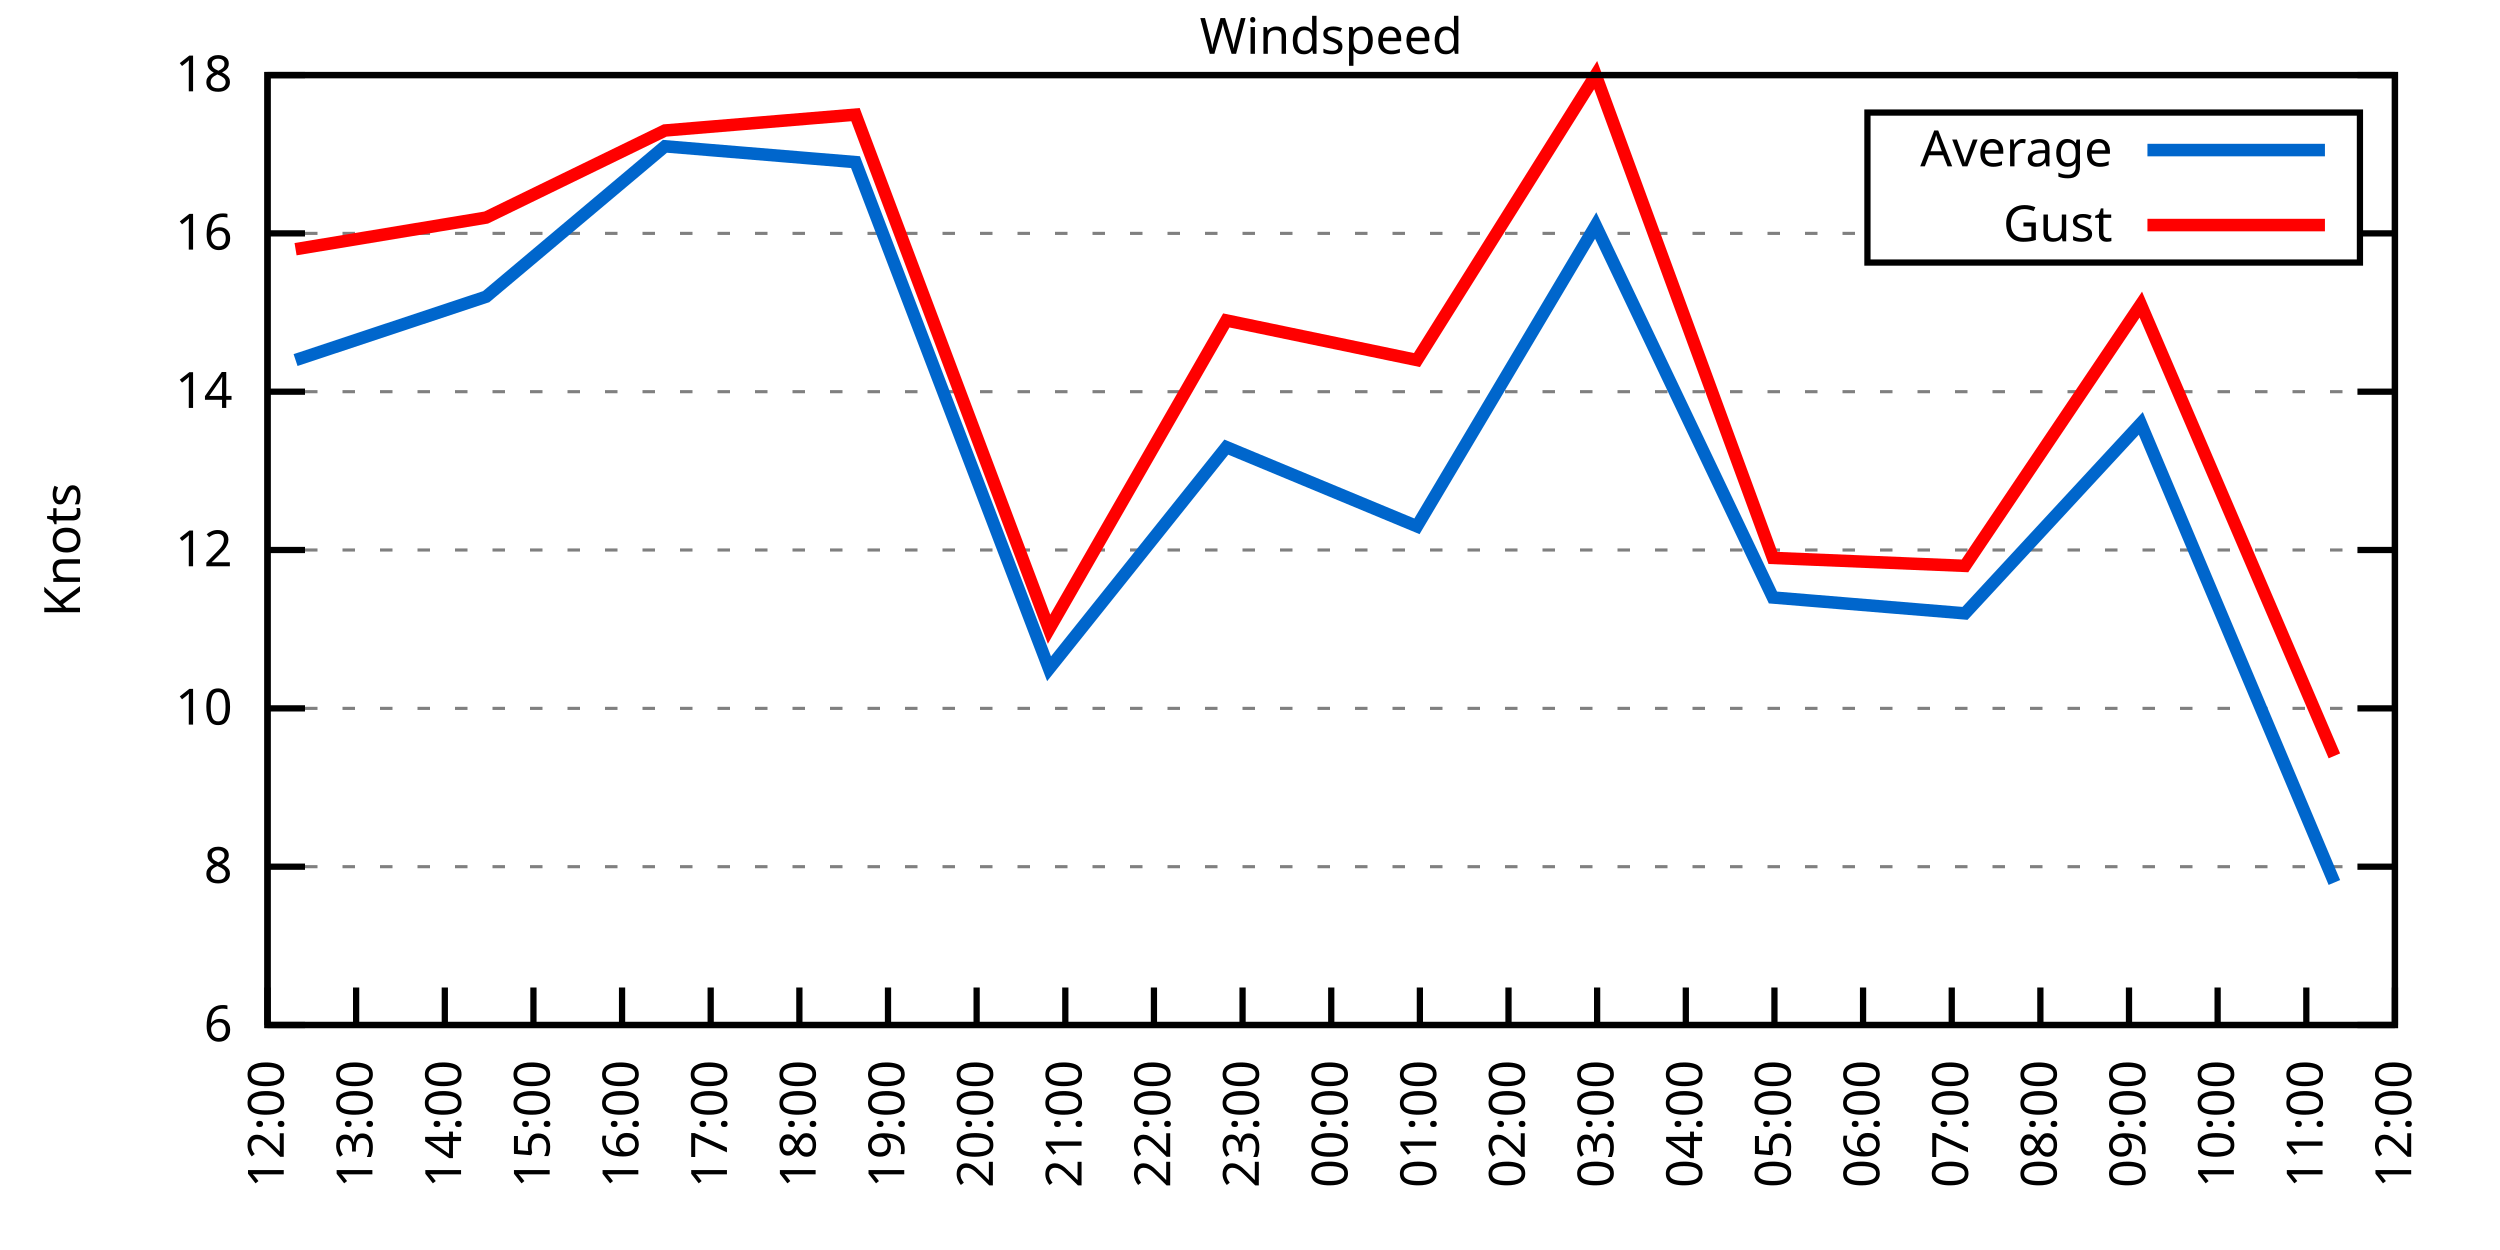
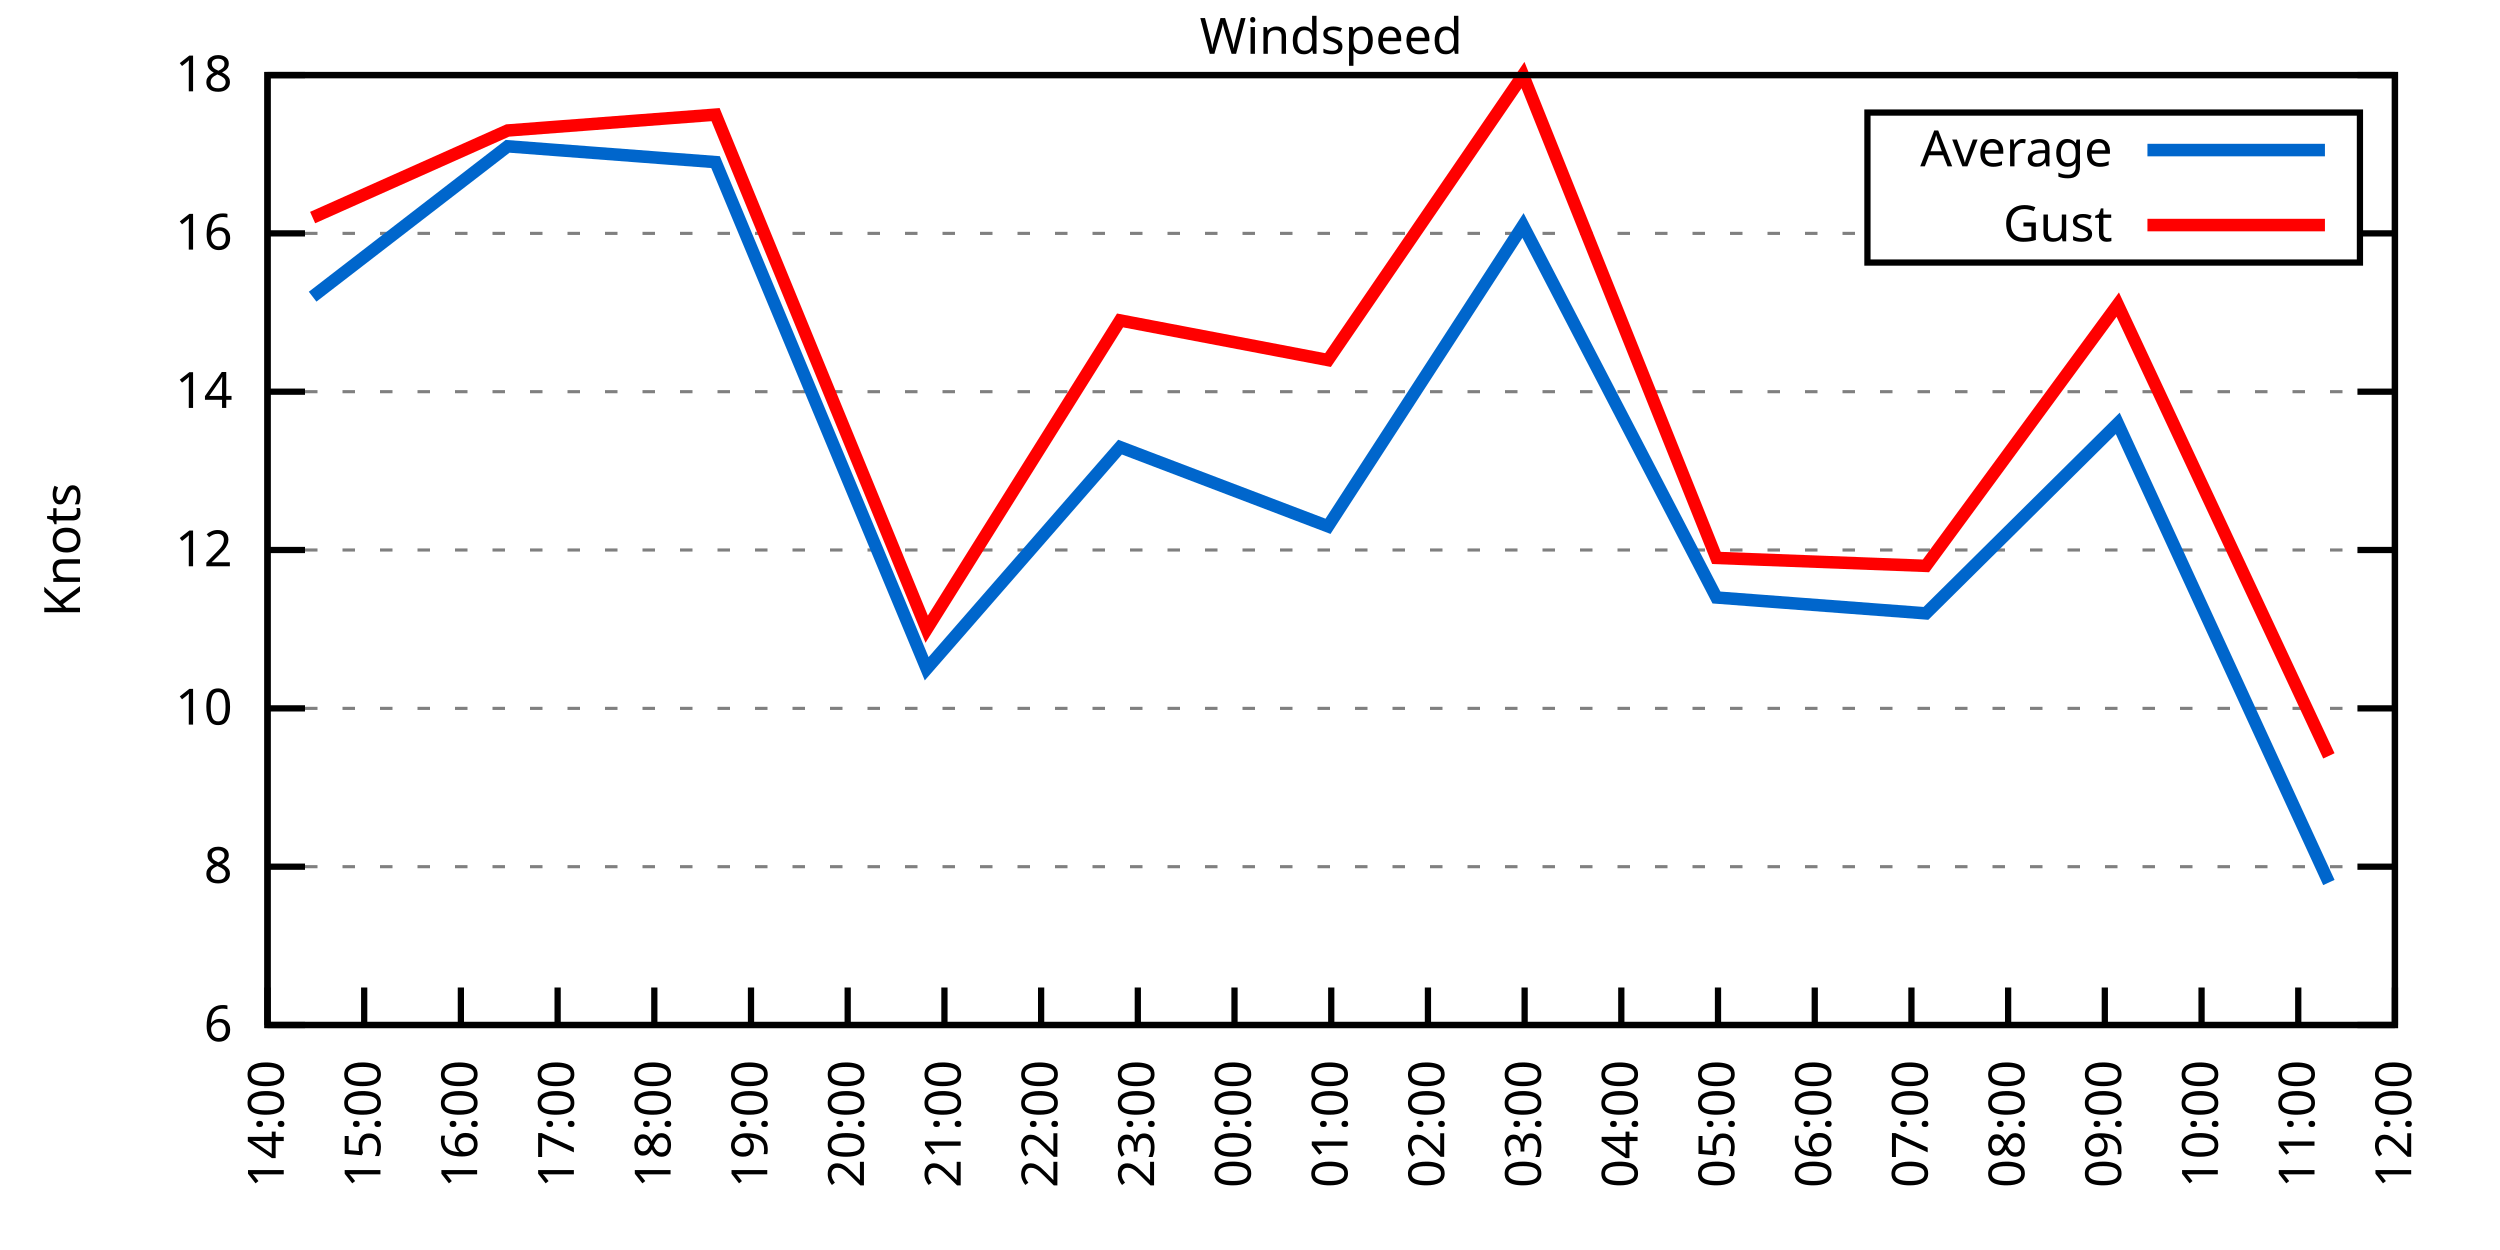
<svg xmlns="http://www.w3.org/2000/svg" xmlns:xlink="http://www.w3.org/1999/xlink" width="400" height="200" viewBox="0 0 400 200">
  <g id="gnuplot_canvas">
    <rect x="0" y="0" width="400" height="200" fill="none" />
    <defs>
      <circle id="gpDot" r="0.5" stroke-width="0.5" stroke="currentColor" />
      <path id="gpPt0" stroke-width="0.333" stroke="currentColor" d="M-1,0 h2 M0,-1 v2" />
      <path id="gpPt1" stroke-width="0.333" stroke="currentColor" d="M-1,-1 L1,1 M1,-1 L-1,1" />
      <path id="gpPt2" stroke-width="0.333" stroke="currentColor" d="M-1,0 L1,0 M0,-1 L0,1 M-1,-1 L1,1 M-1,1 L1,-1" />
      <rect id="gpPt3" stroke-width="0.333" stroke="currentColor" x="-1" y="-1" width="2" height="2" />
      <rect id="gpPt4" stroke-width="0.333" stroke="currentColor" fill="currentColor" x="-1" y="-1" width="2" height="2" />
      <circle id="gpPt5" stroke-width="0.333" stroke="currentColor" cx="0" cy="0" r="1" />
      <use xlink:href="#gpPt5" id="gpPt6" fill="currentColor" stroke="none" />
      <path id="gpPt7" stroke-width="0.333" stroke="currentColor" d="M0,-1.33 L-1.33,0.67 L1.33,0.67 z" />
      <use xlink:href="#gpPt7" id="gpPt8" fill="currentColor" stroke="none" />
      <use xlink:href="#gpPt7" id="gpPt9" stroke="currentColor" transform="rotate(180)" />
      <use xlink:href="#gpPt9" id="gpPt10" fill="currentColor" stroke="none" />
      <use xlink:href="#gpPt3" id="gpPt11" stroke="currentColor" transform="rotate(45)" />
      <use xlink:href="#gpPt11" id="gpPt12" fill="currentColor" stroke="none" />
      <path id="gpPt13" stroke-width="0.333" stroke="currentColor" d="M0,1.330 L1.265,0.411 L0.782,-1.067 L-0.782,-1.076 L-1.265,0.411 z" />
      <use xlink:href="#gpPt13" id="gpPt14" fill="currentColor" stroke="none" />
      <filter id="textbox" filterUnits="objectBoundingBox" x="0" y="0" height="1" width="1">
        <feFlood flood-color="white" flood-opacity="1" result="bgnd" />
        <feComposite in="SourceGraphic" in2="bgnd" operator="atop" />
      </filter>
      <filter id="greybox" filterUnits="objectBoundingBox" x="0" y="0" height="1" width="1">
        <feFlood flood-color="lightgrey" flood-opacity="1" result="grey" />
        <feComposite in="SourceGraphic" in2="grey" operator="atop" />
      </filter>
    </defs>
    <g fill="none" color="white" stroke="currentColor" stroke-width="1.00" stroke-linecap="butt" stroke-linejoin="miter">
</g>
    <g fill="none" color="black" stroke="currentColor" stroke-width="1.00" stroke-linecap="butt" stroke-linejoin="miter">
      <g stroke="none" shape-rendering="crispEdges">
        <polygon fill="rgb(255, 255, 255)" points="42.80,164.00 383.18,164.00 383.18,12.02 42.80,12.02 " />
      </g>
    </g>
    <g fill="none" color="black" stroke="currentColor" stroke-width="1.00" stroke-linecap="butt" stroke-linejoin="miter">
</g>
    <g fill="none" color="black" stroke="black" stroke-width="0.50" stroke-linecap="butt" stroke-linejoin="miter">
</g>
    <g fill="none" color="gray" stroke="currentColor" stroke-width="0.50" stroke-linecap="butt" stroke-linejoin="miter">
      <path stroke="gray" stroke-dasharray="2,4" class="gridline" d="M42.80,164.00 L383.19,164.00  " />
    </g>
    <g fill="none" color="gray" stroke="gray" stroke-width="1.00" stroke-linecap="butt" stroke-linejoin="miter">
</g>
    <g fill="none" color="black" stroke="currentColor" stroke-width="1.00" stroke-linecap="butt" stroke-linejoin="miter">
      <path stroke="black" d="M42.80,164.00 L48.80,164.00 M383.19,164.00 L377.19,164.00  " />
      <g transform="translate(37.20,166.60)" stroke="none" fill="black" font-family="Sans" font-size="8.00" text-anchor="end">
        <text>
          <tspan font-family="Sans"> 6</tspan>
        </text>
      </g>
    </g>
    <g fill="none" color="black" stroke="currentColor" stroke-width="1.00" stroke-linecap="butt" stroke-linejoin="miter">
</g>
    <g fill="none" color="black" stroke="black" stroke-width="0.50" stroke-linecap="butt" stroke-linejoin="miter">
</g>
    <g fill="none" color="gray" stroke="currentColor" stroke-width="0.50" stroke-linecap="butt" stroke-linejoin="miter">
      <path stroke="gray" stroke-dasharray="2,4" class="gridline" d="M42.80,138.67 L383.19,138.67  " />
    </g>
    <g fill="none" color="gray" stroke="gray" stroke-width="1.00" stroke-linecap="butt" stroke-linejoin="miter">
</g>
    <g fill="none" color="black" stroke="currentColor" stroke-width="1.00" stroke-linecap="butt" stroke-linejoin="miter">
      <path stroke="black" d="M42.80,138.67 L48.80,138.67 M383.19,138.67 L377.19,138.67  " />
      <g transform="translate(37.20,141.27)" stroke="none" fill="black" font-family="Sans" font-size="8.00" text-anchor="end">
        <text>
          <tspan font-family="Sans"> 8</tspan>
        </text>
      </g>
    </g>
    <g fill="none" color="black" stroke="currentColor" stroke-width="1.00" stroke-linecap="butt" stroke-linejoin="miter">
</g>
    <g fill="none" color="black" stroke="black" stroke-width="0.50" stroke-linecap="butt" stroke-linejoin="miter">
</g>
    <g fill="none" color="gray" stroke="currentColor" stroke-width="0.50" stroke-linecap="butt" stroke-linejoin="miter">
      <path stroke="gray" stroke-dasharray="2,4" class="gridline" d="M42.80,113.34 L383.19,113.34  " />
    </g>
    <g fill="none" color="gray" stroke="gray" stroke-width="1.00" stroke-linecap="butt" stroke-linejoin="miter">
</g>
    <g fill="none" color="black" stroke="currentColor" stroke-width="1.00" stroke-linecap="butt" stroke-linejoin="miter">
      <path stroke="black" d="M42.80,113.34 L48.80,113.34 M383.19,113.34 L377.19,113.34  " />
      <g transform="translate(37.20,115.94)" stroke="none" fill="black" font-family="Sans" font-size="8.00" text-anchor="end">
        <text>
          <tspan font-family="Sans"> 10</tspan>
        </text>
      </g>
    </g>
    <g fill="none" color="black" stroke="currentColor" stroke-width="1.00" stroke-linecap="butt" stroke-linejoin="miter">
</g>
    <g fill="none" color="black" stroke="black" stroke-width="0.50" stroke-linecap="butt" stroke-linejoin="miter">
</g>
    <g fill="none" color="gray" stroke="currentColor" stroke-width="0.50" stroke-linecap="butt" stroke-linejoin="miter">
      <path stroke="gray" stroke-dasharray="2,4" class="gridline" d="M42.80,88.00 L383.19,88.00  " />
    </g>
    <g fill="none" color="gray" stroke="gray" stroke-width="1.00" stroke-linecap="butt" stroke-linejoin="miter">
</g>
    <g fill="none" color="black" stroke="currentColor" stroke-width="1.00" stroke-linecap="butt" stroke-linejoin="miter">
      <path stroke="black" d="M42.80,88.00 L48.80,88.00 M383.19,88.00 L377.19,88.00  " />
      <g transform="translate(37.20,90.60)" stroke="none" fill="black" font-family="Sans" font-size="8.00" text-anchor="end">
        <text>
          <tspan font-family="Sans"> 12</tspan>
        </text>
      </g>
    </g>
    <g fill="none" color="black" stroke="currentColor" stroke-width="1.00" stroke-linecap="butt" stroke-linejoin="miter">
</g>
    <g fill="none" color="black" stroke="black" stroke-width="0.50" stroke-linecap="butt" stroke-linejoin="miter">
</g>
    <g fill="none" color="gray" stroke="currentColor" stroke-width="0.50" stroke-linecap="butt" stroke-linejoin="miter">
      <path stroke="gray" stroke-dasharray="2,4" class="gridline" d="M42.80,62.67 L383.19,62.67  " />
    </g>
    <g fill="none" color="gray" stroke="gray" stroke-width="1.00" stroke-linecap="butt" stroke-linejoin="miter">
</g>
    <g fill="none" color="black" stroke="currentColor" stroke-width="1.00" stroke-linecap="butt" stroke-linejoin="miter">
      <path stroke="black" d="M42.80,62.67 L48.80,62.67 M383.19,62.67 L377.19,62.67  " />
      <g transform="translate(37.20,65.27)" stroke="none" fill="black" font-family="Sans" font-size="8.00" text-anchor="end">
        <text>
          <tspan font-family="Sans"> 14</tspan>
        </text>
      </g>
    </g>
    <g fill="none" color="black" stroke="currentColor" stroke-width="1.00" stroke-linecap="butt" stroke-linejoin="miter">
</g>
    <g fill="none" color="black" stroke="black" stroke-width="0.50" stroke-linecap="butt" stroke-linejoin="miter">
</g>
    <g fill="none" color="gray" stroke="currentColor" stroke-width="0.50" stroke-linecap="butt" stroke-linejoin="miter">
      <path stroke="gray" stroke-dasharray="2,4" class="gridline" d="M42.80,37.34 L298.79,37.34 M377.59,37.34 L383.19,37.34  " />
    </g>
    <g fill="none" color="gray" stroke="gray" stroke-width="1.00" stroke-linecap="butt" stroke-linejoin="miter">
</g>
    <g fill="none" color="black" stroke="currentColor" stroke-width="1.00" stroke-linecap="butt" stroke-linejoin="miter">
      <path stroke="black" d="M42.80,37.34 L48.80,37.34 M383.19,37.34 L377.19,37.34  " />
      <g transform="translate(37.20,39.94)" stroke="none" fill="black" font-family="Sans" font-size="8.00" text-anchor="end">
        <text>
          <tspan font-family="Sans"> 16</tspan>
        </text>
      </g>
    </g>
    <g fill="none" color="black" stroke="currentColor" stroke-width="1.00" stroke-linecap="butt" stroke-linejoin="miter">
</g>
    <g fill="none" color="black" stroke="black" stroke-width="0.50" stroke-linecap="butt" stroke-linejoin="miter">
</g>
    <g fill="none" color="gray" stroke="currentColor" stroke-width="0.50" stroke-linecap="butt" stroke-linejoin="miter">
      <path stroke="gray" stroke-dasharray="2,4" class="gridline" d="M42.80,12.01 L383.19,12.01  " />
    </g>
    <g fill="none" color="gray" stroke="gray" stroke-width="1.00" stroke-linecap="butt" stroke-linejoin="miter">
</g>
    <g fill="none" color="black" stroke="currentColor" stroke-width="1.00" stroke-linecap="butt" stroke-linejoin="miter">
      <path stroke="black" d="M42.80,12.01 L48.80,12.01 M383.19,12.01 L377.19,12.01  " />
      <g transform="translate(37.20,14.61)" stroke="none" fill="black" font-family="Sans" font-size="8.00" text-anchor="end">
        <text>
          <tspan font-family="Sans"> 18</tspan>
        </text>
      </g>
    </g>
    <g fill="none" color="black" stroke="currentColor" stroke-width="1.00" stroke-linecap="butt" stroke-linejoin="miter">
      <path stroke="black" d="M42.80,164.00 L42.80,158.00  " />
      <g transform="translate(45.40,169.60) rotate(270.00)" stroke="none" fill="black" font-family="Sans" font-size="8.00" text-anchor="end">
        <text>
-           <tspan font-family="Sans">12:00</tspan>
-         </text>
-       </g>
-     </g>
-     <g fill="none" color="black" stroke="currentColor" stroke-width="1.00" stroke-linecap="butt" stroke-linejoin="miter">
-       <path stroke="black" d="M56.98,164.00 L56.98,158.00  " />
-       <g transform="translate(59.58,169.60) rotate(270.00)" stroke="none" fill="black" font-family="Sans" font-size="8.00" text-anchor="end">
-         <text>
-           <tspan font-family="Sans">13:00</tspan>
-         </text>
-       </g>
-     </g>
-     <g fill="none" color="black" stroke="currentColor" stroke-width="1.00" stroke-linecap="butt" stroke-linejoin="miter">
-       <path stroke="black" d="M71.17,164.00 L71.17,158.00  " />
-       <g transform="translate(73.77,169.60) rotate(270.00)" stroke="none" fill="black" font-family="Sans" font-size="8.00" text-anchor="end">
-         <text>
          <tspan font-family="Sans">14:00</tspan>
        </text>
      </g>
    </g>
    <g fill="none" color="black" stroke="currentColor" stroke-width="1.00" stroke-linecap="butt" stroke-linejoin="miter">
-       <path stroke="black" d="M85.35,164.00 L85.35,158.00  " />
-       <g transform="translate(87.95,169.60) rotate(270.00)" stroke="none" fill="black" font-family="Sans" font-size="8.00" text-anchor="end">
+       <path stroke="black" d="M58.27,164.00 L58.27,158.00  " />
+       <g transform="translate(60.87,169.60) rotate(270.00)" stroke="none" fill="black" font-family="Sans" font-size="8.00" text-anchor="end">
        <text>
          <tspan font-family="Sans">15:00</tspan>
        </text>
      </g>
    </g>
    <g fill="none" color="black" stroke="currentColor" stroke-width="1.00" stroke-linecap="butt" stroke-linejoin="miter">
-       <path stroke="black" d="M99.53,164.00 L99.53,158.00  " />
-       <g transform="translate(102.13,169.60) rotate(270.00)" stroke="none" fill="black" font-family="Sans" font-size="8.00" text-anchor="end">
+       <path stroke="black" d="M73.74,164.00 L73.74,158.00  " />
+       <g transform="translate(76.34,169.60) rotate(270.00)" stroke="none" fill="black" font-family="Sans" font-size="8.00" text-anchor="end">
        <text>
          <tspan font-family="Sans">16:00</tspan>
        </text>
      </g>
    </g>
    <g fill="none" color="black" stroke="currentColor" stroke-width="1.00" stroke-linecap="butt" stroke-linejoin="miter">
-       <path stroke="black" d="M113.71,164.00 L113.71,158.00  " />
-       <g transform="translate(116.31,169.60) rotate(270.00)" stroke="none" fill="black" font-family="Sans" font-size="8.00" text-anchor="end">
+       <path stroke="black" d="M89.22,164.00 L89.22,158.00  " />
+       <g transform="translate(91.82,169.60) rotate(270.00)" stroke="none" fill="black" font-family="Sans" font-size="8.00" text-anchor="end">
        <text>
          <tspan font-family="Sans">17:00</tspan>
        </text>
      </g>
    </g>
    <g fill="none" color="black" stroke="currentColor" stroke-width="1.00" stroke-linecap="butt" stroke-linejoin="miter">
-       <path stroke="black" d="M127.90,164.00 L127.90,158.00  " />
-       <g transform="translate(130.50,169.60) rotate(270.00)" stroke="none" fill="black" font-family="Sans" font-size="8.00" text-anchor="end">
+       <path stroke="black" d="M104.69,164.00 L104.69,158.00  " />
+       <g transform="translate(107.29,169.60) rotate(270.00)" stroke="none" fill="black" font-family="Sans" font-size="8.00" text-anchor="end">
        <text>
          <tspan font-family="Sans">18:00</tspan>
        </text>
      </g>
    </g>
    <g fill="none" color="black" stroke="currentColor" stroke-width="1.00" stroke-linecap="butt" stroke-linejoin="miter">
-       <path stroke="black" d="M142.08,164.00 L142.08,158.00  " />
-       <g transform="translate(144.68,169.60) rotate(270.00)" stroke="none" fill="black" font-family="Sans" font-size="8.00" text-anchor="end">
+       <path stroke="black" d="M120.16,164.00 L120.16,158.00  " />
+       <g transform="translate(122.76,169.60) rotate(270.00)" stroke="none" fill="black" font-family="Sans" font-size="8.00" text-anchor="end">
        <text>
          <tspan font-family="Sans">19:00</tspan>
        </text>
      </g>
    </g>
    <g fill="none" color="black" stroke="currentColor" stroke-width="1.00" stroke-linecap="butt" stroke-linejoin="miter">
-       <path stroke="black" d="M156.26,164.00 L156.26,158.00  " />
-       <g transform="translate(158.86,169.60) rotate(270.00)" stroke="none" fill="black" font-family="Sans" font-size="8.00" text-anchor="end">
+       <path stroke="black" d="M135.63,164.00 L135.63,158.00  " />
+       <g transform="translate(138.23,169.60) rotate(270.00)" stroke="none" fill="black" font-family="Sans" font-size="8.00" text-anchor="end">
        <text>
          <tspan font-family="Sans">20:00</tspan>
        </text>
      </g>
    </g>
    <g fill="none" color="black" stroke="currentColor" stroke-width="1.00" stroke-linecap="butt" stroke-linejoin="miter">
-       <path stroke="black" d="M170.45,164.00 L170.45,158.00  " />
-       <g transform="translate(173.05,169.60) rotate(270.00)" stroke="none" fill="black" font-family="Sans" font-size="8.00" text-anchor="end">
+       <path stroke="black" d="M151.11,164.00 L151.11,158.00  " />
+       <g transform="translate(153.71,169.60) rotate(270.00)" stroke="none" fill="black" font-family="Sans" font-size="8.00" text-anchor="end">
        <text>
          <tspan font-family="Sans">21:00</tspan>
        </text>
      </g>
    </g>
    <g fill="none" color="black" stroke="currentColor" stroke-width="1.00" stroke-linecap="butt" stroke-linejoin="miter">
-       <path stroke="black" d="M184.63,164.00 L184.63,158.00  " />
-       <g transform="translate(187.23,169.60) rotate(270.00)" stroke="none" fill="black" font-family="Sans" font-size="8.00" text-anchor="end">
+       <path stroke="black" d="M166.58,164.00 L166.58,158.00  " />
+       <g transform="translate(169.18,169.60) rotate(270.00)" stroke="none" fill="black" font-family="Sans" font-size="8.00" text-anchor="end">
        <text>
          <tspan font-family="Sans">22:00</tspan>
        </text>
      </g>
    </g>
    <g fill="none" color="black" stroke="currentColor" stroke-width="1.00" stroke-linecap="butt" stroke-linejoin="miter">
-       <path stroke="black" d="M198.81,164.00 L198.81,158.00  " />
-       <g transform="translate(201.41,169.60) rotate(270.00)" stroke="none" fill="black" font-family="Sans" font-size="8.00" text-anchor="end">
+       <path stroke="black" d="M182.05,164.00 L182.05,158.00  " />
+       <g transform="translate(184.65,169.60) rotate(270.00)" stroke="none" fill="black" font-family="Sans" font-size="8.00" text-anchor="end">
        <text>
          <tspan font-family="Sans">23:00</tspan>
+         </text>
+       </g>
+     </g>
+     <g fill="none" color="black" stroke="currentColor" stroke-width="1.00" stroke-linecap="butt" stroke-linejoin="miter">
+       <path stroke="black" d="M197.52,164.00 L197.52,158.00  " />
+       <g transform="translate(200.12,169.60) rotate(270.00)" stroke="none" fill="black" font-family="Sans" font-size="8.00" text-anchor="end">
+         <text>
+           <tspan font-family="Sans">00:00</tspan>
        </text>
      </g>
    </g>
    <g fill="none" color="black" stroke="currentColor" stroke-width="1.00" stroke-linecap="butt" stroke-linejoin="miter">
      <path stroke="black" d="M213.00,164.00 L213.00,158.00  " />
      <g transform="translate(215.60,169.60) rotate(270.00)" stroke="none" fill="black" font-family="Sans" font-size="8.00" text-anchor="end">
        <text>
-           <tspan font-family="Sans">00:00</tspan>
-         </text>
-       </g>
-     </g>
-     <g fill="none" color="black" stroke="currentColor" stroke-width="1.00" stroke-linecap="butt" stroke-linejoin="miter">
-       <path stroke="black" d="M227.18,164.00 L227.18,158.00  " />
-       <g transform="translate(229.78,169.60) rotate(270.00)" stroke="none" fill="black" font-family="Sans" font-size="8.00" text-anchor="end">
-         <text>
          <tspan font-family="Sans">01:00</tspan>
        </text>
      </g>
    </g>
    <g fill="none" color="black" stroke="currentColor" stroke-width="1.00" stroke-linecap="butt" stroke-linejoin="miter">
-       <path stroke="black" d="M241.36,164.00 L241.36,158.00  " />
-       <g transform="translate(243.96,169.60) rotate(270.00)" stroke="none" fill="black" font-family="Sans" font-size="8.00" text-anchor="end">
+       <path stroke="black" d="M228.47,164.00 L228.47,158.00  " />
+       <g transform="translate(231.07,169.60) rotate(270.00)" stroke="none" fill="black" font-family="Sans" font-size="8.00" text-anchor="end">
        <text>
          <tspan font-family="Sans">02:00</tspan>
        </text>
      </g>
    </g>
    <g fill="none" color="black" stroke="currentColor" stroke-width="1.00" stroke-linecap="butt" stroke-linejoin="miter">
-       <path stroke="black" d="M255.54,164.00 L255.54,158.00  " />
-       <g transform="translate(258.14,169.60) rotate(270.00)" stroke="none" fill="black" font-family="Sans" font-size="8.00" text-anchor="end">
+       <path stroke="black" d="M243.94,164.00 L243.94,158.00  " />
+       <g transform="translate(246.54,169.60) rotate(270.00)" stroke="none" fill="black" font-family="Sans" font-size="8.00" text-anchor="end">
        <text>
          <tspan font-family="Sans">03:00</tspan>
        </text>
      </g>
    </g>
    <g fill="none" color="black" stroke="currentColor" stroke-width="1.00" stroke-linecap="butt" stroke-linejoin="miter">
-       <path stroke="black" d="M269.73,164.00 L269.73,158.00  " />
-       <g transform="translate(272.33,169.60) rotate(270.00)" stroke="none" fill="black" font-family="Sans" font-size="8.00" text-anchor="end">
+       <path stroke="black" d="M259.41,164.00 L259.41,158.00  " />
+       <g transform="translate(262.01,169.60) rotate(270.00)" stroke="none" fill="black" font-family="Sans" font-size="8.00" text-anchor="end">
        <text>
          <tspan font-family="Sans">04:00</tspan>
        </text>
      </g>
    </g>
    <g fill="none" color="black" stroke="currentColor" stroke-width="1.00" stroke-linecap="butt" stroke-linejoin="miter">
-       <path stroke="black" d="M283.91,164.00 L283.91,158.00  " />
-       <g transform="translate(286.51,169.60) rotate(270.00)" stroke="none" fill="black" font-family="Sans" font-size="8.00" text-anchor="end">
+       <path stroke="black" d="M274.88,164.00 L274.88,158.00  " />
+       <g transform="translate(277.48,169.60) rotate(270.00)" stroke="none" fill="black" font-family="Sans" font-size="8.00" text-anchor="end">
        <text>
          <tspan font-family="Sans">05:00</tspan>
        </text>
      </g>
    </g>
    <g fill="none" color="black" stroke="currentColor" stroke-width="1.00" stroke-linecap="butt" stroke-linejoin="miter">
-       <path stroke="black" d="M298.09,164.00 L298.09,158.00  " />
-       <g transform="translate(300.69,169.60) rotate(270.00)" stroke="none" fill="black" font-family="Sans" font-size="8.00" text-anchor="end">
+       <path stroke="black" d="M290.36,164.00 L290.36,158.00  " />
+       <g transform="translate(292.96,169.60) rotate(270.00)" stroke="none" fill="black" font-family="Sans" font-size="8.00" text-anchor="end">
        <text>
          <tspan font-family="Sans">06:00</tspan>
        </text>
      </g>
    </g>
    <g fill="none" color="black" stroke="currentColor" stroke-width="1.00" stroke-linecap="butt" stroke-linejoin="miter">
-       <path stroke="black" d="M312.28,164.00 L312.28,158.00  " />
-       <g transform="translate(314.88,169.60) rotate(270.00)" stroke="none" fill="black" font-family="Sans" font-size="8.00" text-anchor="end">
+       <path stroke="black" d="M305.83,164.00 L305.83,158.00  " />
+       <g transform="translate(308.43,169.60) rotate(270.00)" stroke="none" fill="black" font-family="Sans" font-size="8.00" text-anchor="end">
        <text>
          <tspan font-family="Sans">07:00</tspan>
        </text>
      </g>
    </g>
    <g fill="none" color="black" stroke="currentColor" stroke-width="1.00" stroke-linecap="butt" stroke-linejoin="miter">
-       <path stroke="black" d="M326.46,164.00 L326.46,158.00  " />
-       <g transform="translate(329.06,169.60) rotate(270.00)" stroke="none" fill="black" font-family="Sans" font-size="8.00" text-anchor="end">
+       <path stroke="black" d="M321.30,164.00 L321.30,158.00  " />
+       <g transform="translate(323.90,169.60) rotate(270.00)" stroke="none" fill="black" font-family="Sans" font-size="8.00" text-anchor="end">
        <text>
          <tspan font-family="Sans">08:00</tspan>
        </text>
      </g>
    </g>
    <g fill="none" color="black" stroke="currentColor" stroke-width="1.00" stroke-linecap="butt" stroke-linejoin="miter">
-       <path stroke="black" d="M340.64,164.00 L340.64,158.00  " />
-       <g transform="translate(343.24,169.60) rotate(270.00)" stroke="none" fill="black" font-family="Sans" font-size="8.00" text-anchor="end">
+       <path stroke="black" d="M336.77,164.00 L336.77,158.00  " />
+       <g transform="translate(339.37,169.60) rotate(270.00)" stroke="none" fill="black" font-family="Sans" font-size="8.00" text-anchor="end">
        <text>
          <tspan font-family="Sans">09:00</tspan>
        </text>
      </g>
    </g>
    <g fill="none" color="black" stroke="currentColor" stroke-width="1.00" stroke-linecap="butt" stroke-linejoin="miter">
-       <path stroke="black" d="M354.82,164.00 L354.82,158.00  " />
-       <g transform="translate(357.42,169.60) rotate(270.00)" stroke="none" fill="black" font-family="Sans" font-size="8.00" text-anchor="end">
+       <path stroke="black" d="M352.25,164.00 L352.25,158.00  " />
+       <g transform="translate(354.85,169.60) rotate(270.00)" stroke="none" fill="black" font-family="Sans" font-size="8.00" text-anchor="end">
        <text>
          <tspan font-family="Sans">10:00</tspan>
        </text>
      </g>
    </g>
    <g fill="none" color="black" stroke="currentColor" stroke-width="1.00" stroke-linecap="butt" stroke-linejoin="miter">
-       <path stroke="black" d="M369.01,164.00 L369.01,158.00  " />
-       <g transform="translate(371.61,169.60) rotate(270.00)" stroke="none" fill="black" font-family="Sans" font-size="8.00" text-anchor="end">
+       <path stroke="black" d="M367.72,164.00 L367.72,158.00  " />
+       <g transform="translate(370.32,169.60) rotate(270.00)" stroke="none" fill="black" font-family="Sans" font-size="8.00" text-anchor="end">
        <text>
          <tspan font-family="Sans">11:00</tspan>
        </text>
      </g>
    </g>
    <g fill="none" color="black" stroke="currentColor" stroke-width="1.00" stroke-linecap="butt" stroke-linejoin="miter">
      <path stroke="black" d="M383.19,164.00 L383.19,158.00  " />
      <g transform="translate(385.79,169.60) rotate(270.00)" stroke="none" fill="black" font-family="Sans" font-size="8.00" text-anchor="end">
        <text>
          <tspan font-family="Sans">12:00</tspan>
        </text>
      </g>
    </g>
    <g fill="none" color="black" stroke="currentColor" stroke-width="1.00" stroke-linecap="butt" stroke-linejoin="miter">
</g>
    <g fill="none" color="black" stroke="currentColor" stroke-width="1.00" stroke-linecap="butt" stroke-linejoin="miter">
      <path stroke="black" d="M42.80,12.01 L42.80,164.00 L383.19,164.00 L383.19,12.01 L42.80,12.01 Z  " />
    </g>
    <g fill="none" color="black" stroke="currentColor" stroke-width="1.00" stroke-linecap="butt" stroke-linejoin="miter">
</g>
    <g fill="none" color="black" stroke="currentColor" stroke-width="1.00" stroke-linecap="butt" stroke-linejoin="miter">
      <path stroke="black" d="M298.79,42.01 L298.79,18.01 L377.59,18.01 L377.59,42.01 L298.79,42.01 Z  " />
    </g>
    <g id="Windspeed_plot_1">
      <g fill="none" color="white" stroke="black" stroke-width="2.00" stroke-linecap="butt" stroke-linejoin="miter">
</g>
      <g fill="none" color="black" stroke="currentColor" stroke-width="2.00" stroke-linecap="butt" stroke-linejoin="miter">
        <g transform="translate(337.99,26.61)" stroke="none" fill="black" font-family="Sans" font-size="8.00" text-anchor="end">
          <text>
            <tspan font-family="Sans">Average</tspan>
          </text>
        </g>
      </g>
      <g fill="none" color="black" stroke="currentColor" stroke-width="2.00" stroke-linecap="butt" stroke-linejoin="miter">
-         <path stroke="rgb(  0, 102, 204)" d="M343.59,24.01 L371.99,24.01 M47.29,57.61 L77.78,47.47 L106.39,23.41 L136.88,25.94 L167.85,107.00 L196.21,71.54   L226.71,84.21 L255.31,36.08 L283.67,95.60 L314.40,98.14 L342.53,67.74 L373.50,141.20  " />
+         <path stroke="rgb(  0, 102, 204)" d="M343.59,24.01 L371.99,24.01 M50.02,47.47 L81.22,23.41 L114.49,25.94 L148.27,107.00 L179.21,71.54 L212.48,84.21   L243.68,36.08 L274.63,95.60 L308.15,98.14 L338.84,67.74 L372.62,141.20  " />
      </g>
    </g>
    <g id="Windspeed_plot_2">
      <g fill="none" color="black" stroke="currentColor" stroke-width="2.00" stroke-linecap="butt" stroke-linejoin="miter">
        <g transform="translate(337.99,38.61)" stroke="none" fill="black" font-family="Sans" font-size="8.00" text-anchor="end">
          <text>
            <tspan font-family="Sans">Gust</tspan>
          </text>
        </g>
      </g>
      <g fill="none" color="black" stroke="currentColor" stroke-width="2.00" stroke-linecap="butt" stroke-linejoin="miter">
-         <path stroke="rgb(255,   0,   0)" d="M343.59,36.01 L371.99,36.01 M47.29,39.87 L77.78,34.81 L106.39,20.88 L136.88,18.34 L167.85,100.67 L196.21,51.27   L226.71,57.61 L255.31,12.01 L283.67,89.27 L314.40,90.54 L342.53,48.74 L373.50,120.94  " />
+         <path stroke="rgb(255,   0,   0)" d="M343.59,36.01 L371.99,36.01 M50.02,34.81 L81.22,20.88 L114.49,18.34 L148.27,100.67 L179.21,51.27 L212.48,57.61   L243.68,12.01 L274.63,89.27 L308.15,90.54 L338.84,48.74 L372.62,120.94  " />
      </g>
    </g>
    <g fill="none" color="black" stroke="currentColor" stroke-width="2.00" stroke-linecap="butt" stroke-linejoin="miter">
</g>
    <g fill="none" color="black" stroke="black" stroke-width="1.00" stroke-linecap="butt" stroke-linejoin="miter">
</g>
    <g fill="none" color="black" stroke="currentColor" stroke-width="1.00" stroke-linecap="butt" stroke-linejoin="miter">
      <path stroke="black" d="M42.80,12.01 L42.80,164.00 L383.19,164.00 L383.19,12.01 L42.80,12.01 Z  " />
      <g transform="translate(12.80,88.01) rotate(270.00)" stroke="none" fill="black" font-family="Sans" font-size="8.00" text-anchor="middle">
        <text>
          <tspan font-family="Sans">Knots</tspan>
        </text>
      </g>
    </g>
    <g fill="none" color="black" stroke="currentColor" stroke-width="1.00" stroke-linecap="butt" stroke-linejoin="miter">
</g>
    <g fill="none" color="black" stroke="currentColor" stroke-width="1.00" stroke-linecap="butt" stroke-linejoin="miter">
      <g transform="translate(212.99,8.61)" stroke="none" fill="black" font-family="Sans" font-size="8.00" text-anchor="middle">
        <text>
          <tspan font-family="Sans">Windspeed</tspan>
        </text>
      </g>
    </g>
    <g fill="none" color="black" stroke="currentColor" stroke-width="1.00" stroke-linecap="butt" stroke-linejoin="miter">
</g>
  </g>
</svg>
